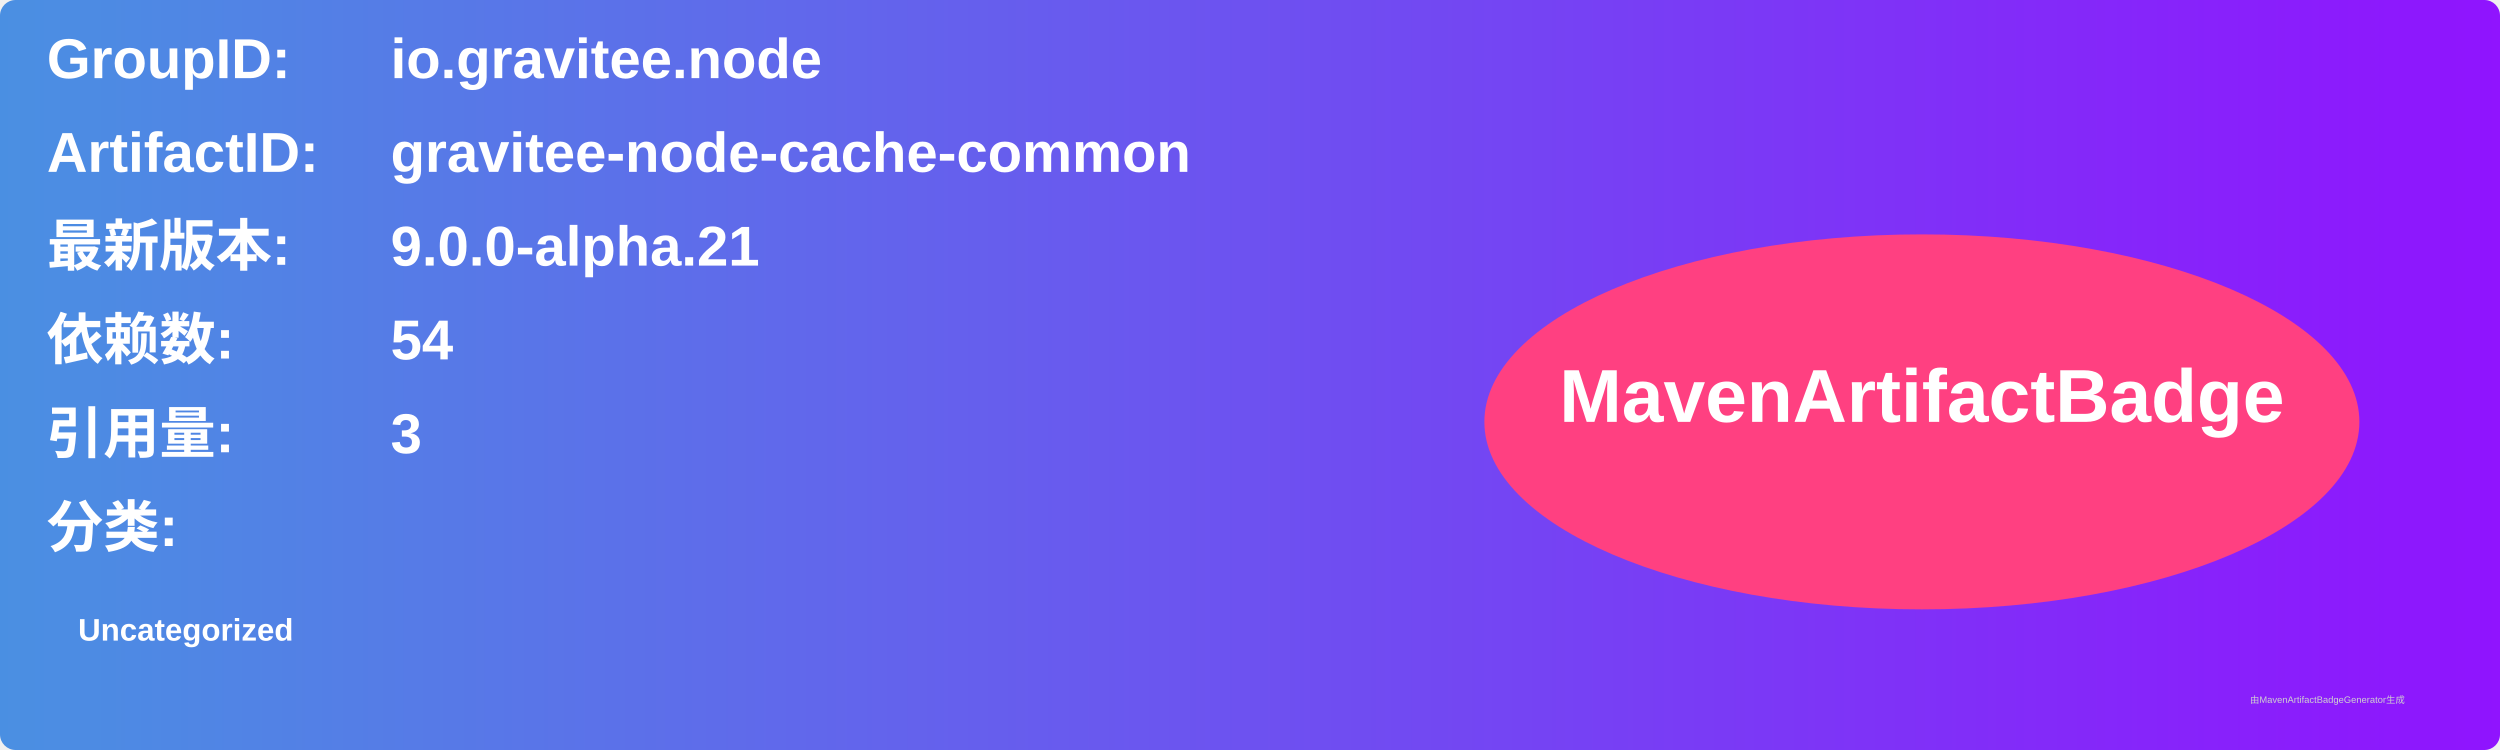
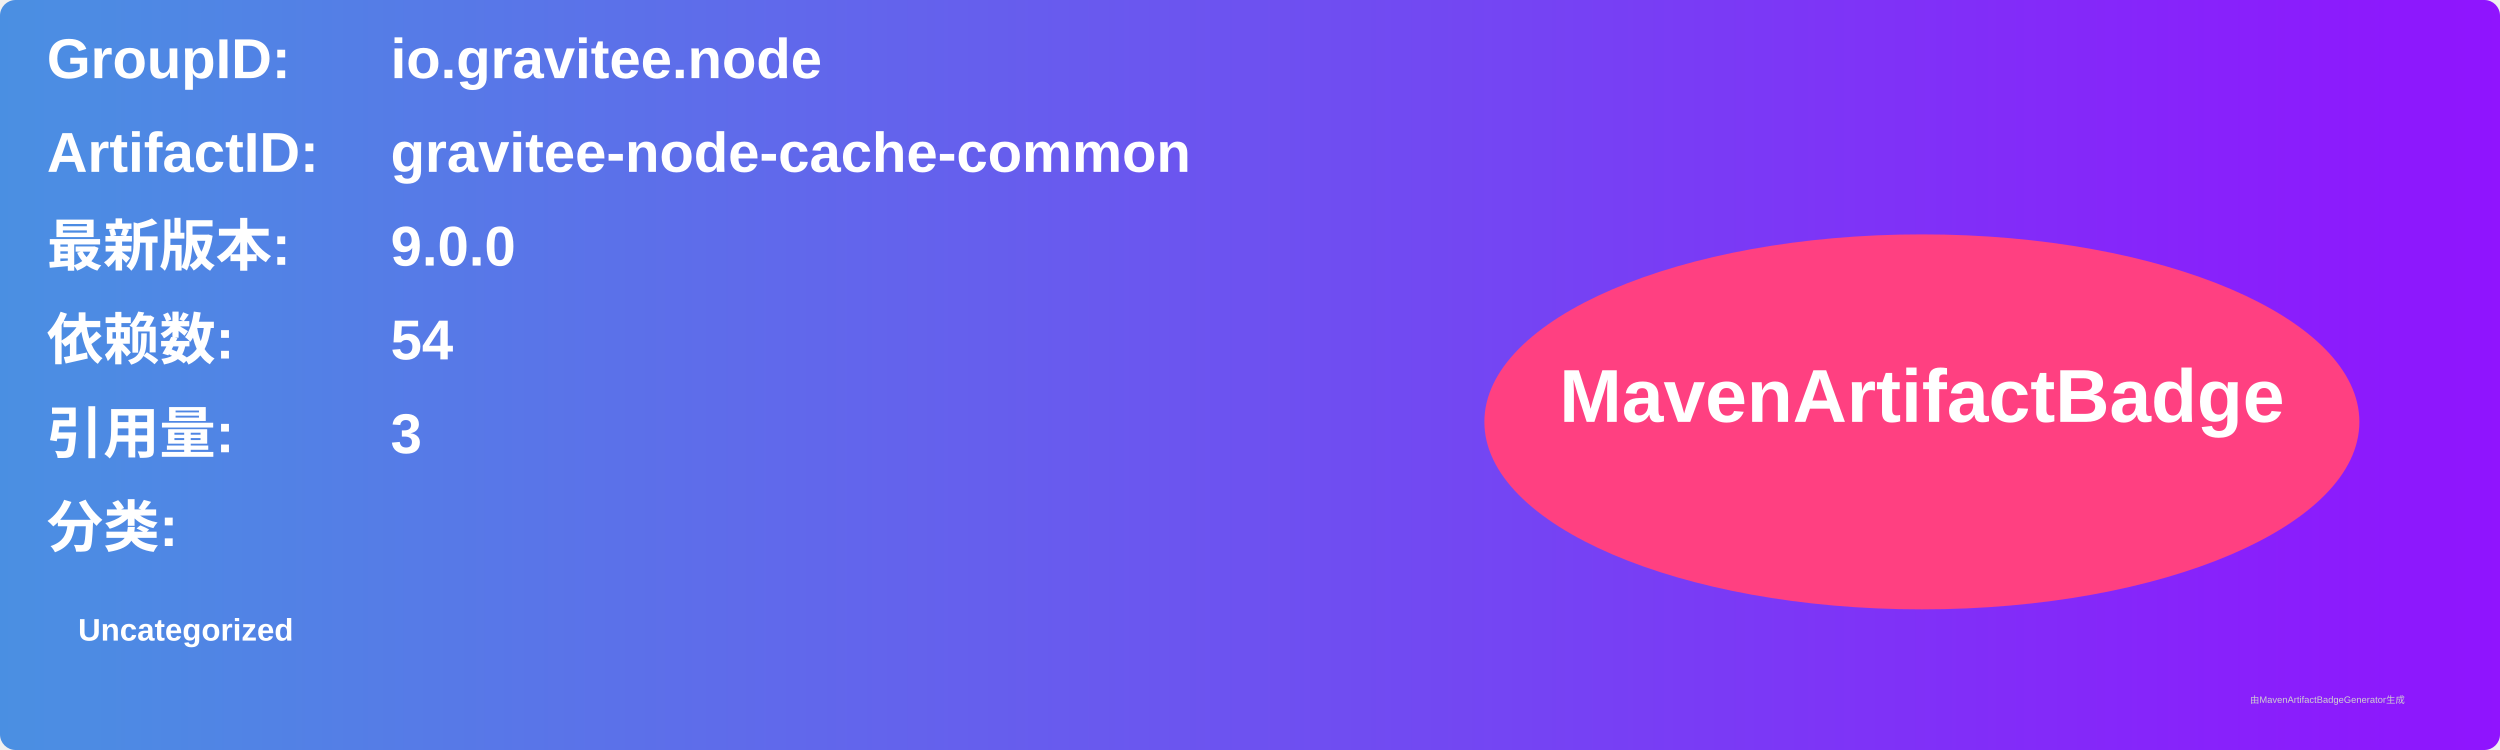
<svg xmlns="http://www.w3.org/2000/svg" width="800" height="240" viewBox="0 0 800 240">
  <linearGradient id="grad" x1="0%" y1="0%" x2="100%" y2="0%">
    <stop offset="0%" stop-color="#4a90e2" />
    <stop offset="100%" stop-color="#9013fe" />
  </linearGradient>
  <rect width="100%" height="100%" rx="5" ry="5" fill="url(#grad)" />
  <g transform="translate(15, 15)">
    <text x="0" y="10" font-family="Arial" font-size="18" fill="white" font-weight="bold" width="260">GroupID:</text>
    <text x="110" y="10" font-family="Arial" font-size="18" fill="white" font-weight="bold" width="460">io.gravitee.node</text>
    <text x="0" y="40" font-family="Arial" font-size="18" fill="white" font-weight="bold" width="260">ArtifactID:</text>
    <text x="110" y="40" font-family="Arial" font-size="18" fill="white" font-weight="bold" width="460">gravitee-node-cache-common</text>
    <text x="0" y="70" font-family="Arial" font-size="18" fill="white" font-weight="bold">最新版本:</text>
    <text x="110" y="70" font-family="Arial" font-size="18" fill="white" font-weight="bold">
-       <tspan font-weight="bold">9.0.0-alpha.21</tspan>
+       <tspan font-weight="bold">9.0.0</tspan>
    </text>
    <text x="0" y="100" font-family="Arial" font-size="18" fill="white" font-weight="bold">依赖数: </text>
    <text x="110" y="100" font-family="Arial" font-size="18" fill="white">
      <tspan font-weight="bold">54</tspan>
    </text>
    <text x="0" y="130" font-family="Arial" font-size="18" fill="white" font-weight="bold">引用量: </text>
    <text x="110" y="130" font-family="Arial" font-size="18" fill="white">
      <tspan font-weight="bold">3</tspan>
    </text>
    <text x="0" y="160" font-family="Arial" font-size="18" fill="white" font-weight="bold">分类:</text>
    <text x="10" y="190" font-family="Arial" font-size="10" fill="white">
      <tspan font-weight="bold">Uncategorized</tspan>
    </text>
    <ellipse cx="600" cy="120" rx="140" ry="60" fill="#ff4081" />
    <text x="600" y="120" text-anchor="middle" font-family="Arial" font-size="24" fill="white" font-weight="bold">MavenArtifactBadge</text>
  </g>
  <text x="720" y="225" font-family="Arial" font-size="3" fill="#d0d0d0">由MavenArtifactBadgeGenerator生成</text>
</svg>
